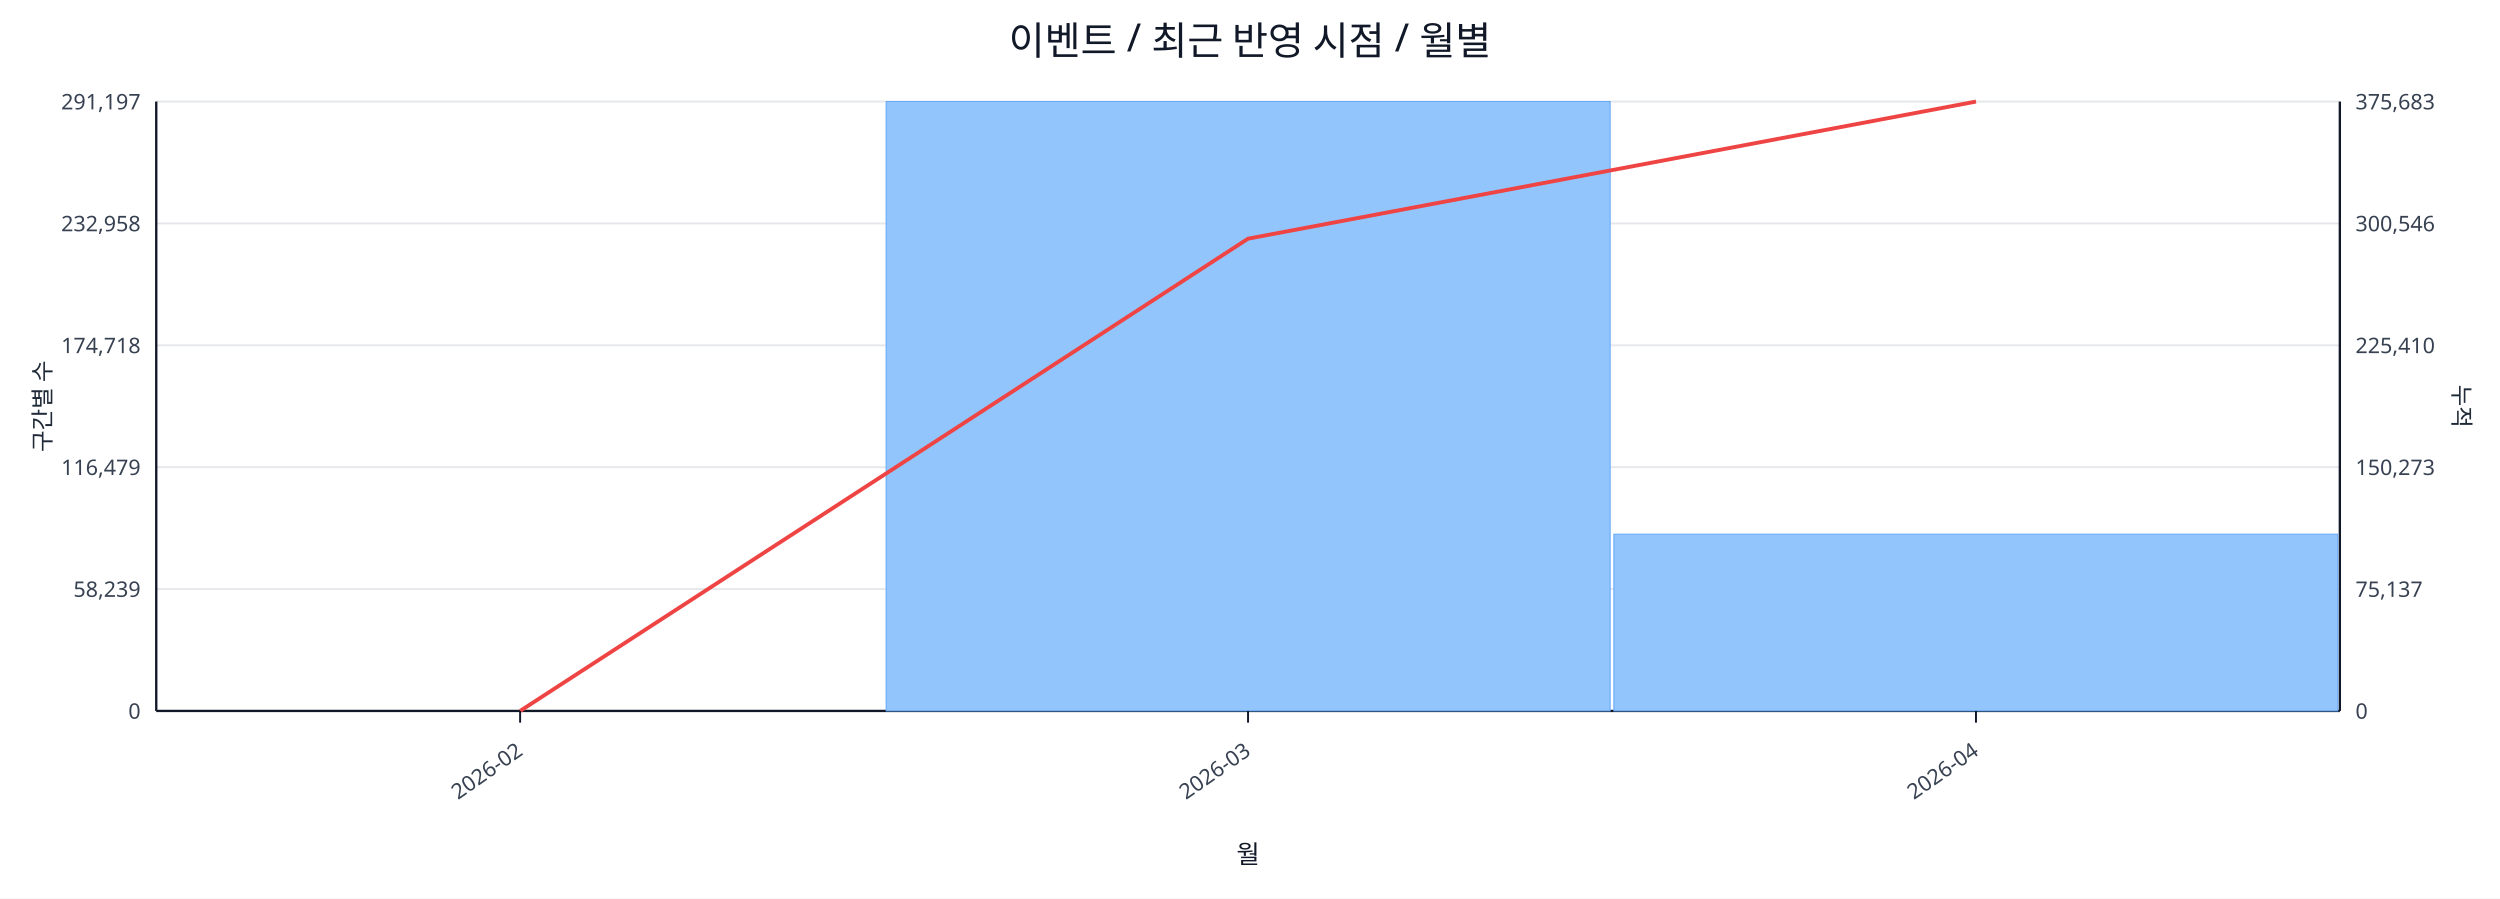
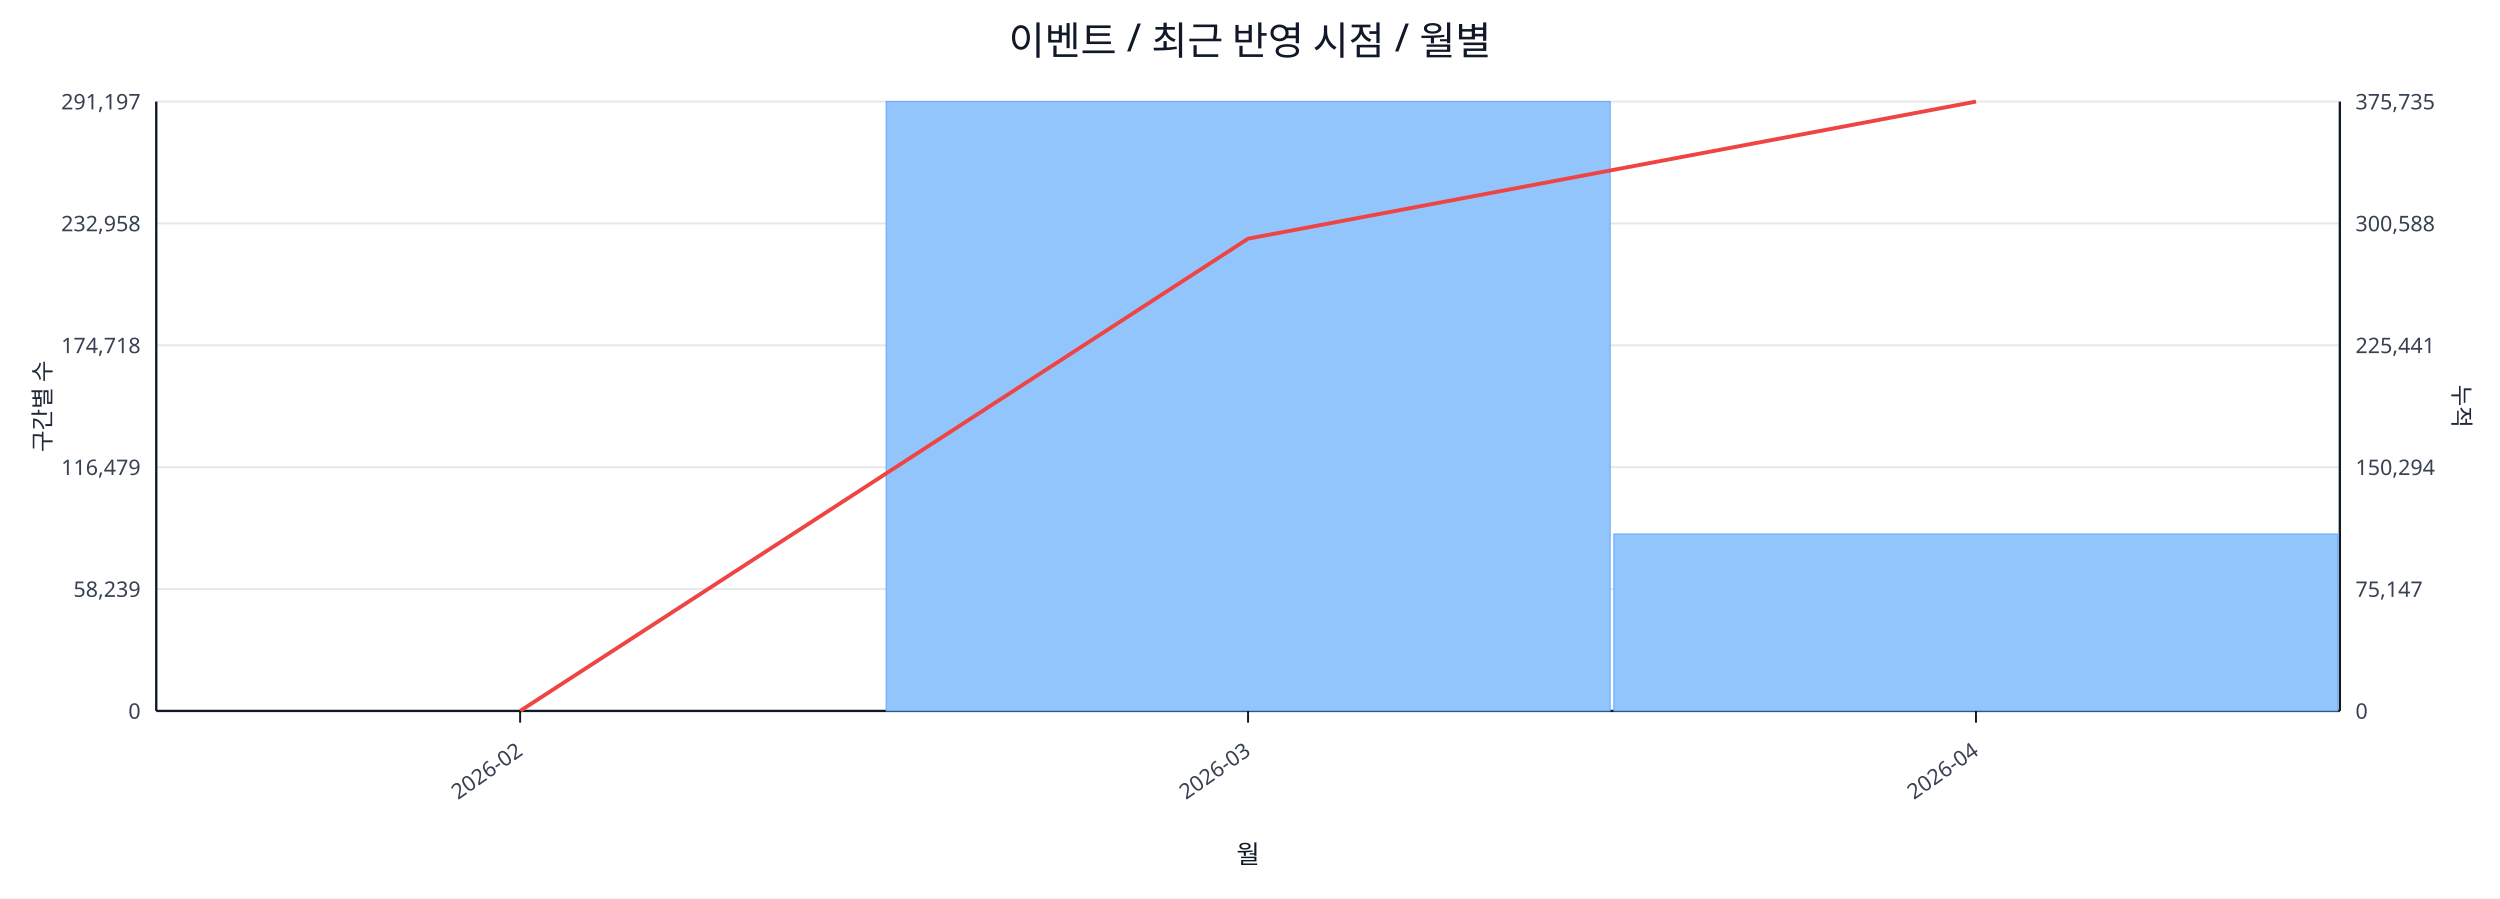
<svg xmlns="http://www.w3.org/2000/svg" width="1280" height="460" viewBox="0 0 1280 460">
  <rect x="0" y="0" width="100%" height="100%" fill="#ffffff" />
  <text x="640.0" y="28" font-size="20" text-anchor="middle" font-family="sans-serif" fill="#111827">이벤트 / 최근 반영 시점 / 월별</text>
  <line x1="80.0" y1="52.0" x2="1198.0" y2="52.0" stroke="#e5e7eb" stroke-width="1" />
  <text x="72.0" y="56.0" font-size="11" text-anchor="end" font-family="sans-serif" fill="#374151">291,197</text>
-   <text x="1206.0" y="56.0" font-size="11" text-anchor="start" font-family="sans-serif" fill="#374151">375,683</text>
+   <text x="1206.0" y="56.0" font-size="11" text-anchor="start" font-family="sans-serif" fill="#374151">375,735</text>
  <line x1="80.0" y1="114.4" x2="1198.0" y2="114.4" stroke="#e5e7eb" stroke-width="1" />
  <text x="72.0" y="118.4" font-size="11" text-anchor="end" font-family="sans-serif" fill="#374151">232,958</text>
-   <text x="1206.0" y="118.4" font-size="11" text-anchor="start" font-family="sans-serif" fill="#374151">300,546</text>
+   <text x="1206.0" y="118.4" font-size="11" text-anchor="start" font-family="sans-serif" fill="#374151">300,588</text>
  <line x1="80.0" y1="176.8" x2="1198.0" y2="176.8" stroke="#e5e7eb" stroke-width="1" />
  <text x="72.0" y="180.8" font-size="11" text-anchor="end" font-family="sans-serif" fill="#374151">174,718</text>
-   <text x="1206.0" y="180.8" font-size="11" text-anchor="start" font-family="sans-serif" fill="#374151">225,410</text>
+   <text x="1206.0" y="180.8" font-size="11" text-anchor="start" font-family="sans-serif" fill="#374151">225,441</text>
  <line x1="80.0" y1="239.2" x2="1198.0" y2="239.2" stroke="#e5e7eb" stroke-width="1" />
  <text x="72.0" y="243.2" font-size="11" text-anchor="end" font-family="sans-serif" fill="#374151">116,479</text>
-   <text x="1206.0" y="243.2" font-size="11" text-anchor="start" font-family="sans-serif" fill="#374151">150,273</text>
+   <text x="1206.0" y="243.2" font-size="11" text-anchor="start" font-family="sans-serif" fill="#374151">150,294</text>
  <line x1="80.0" y1="301.6" x2="1198.0" y2="301.6" stroke="#e5e7eb" stroke-width="1" />
  <text x="72.0" y="305.6" font-size="11" text-anchor="end" font-family="sans-serif" fill="#374151">58,239</text>
-   <text x="1206.0" y="305.6" font-size="11" text-anchor="start" font-family="sans-serif" fill="#374151">75,137</text>
+   <text x="1206.0" y="305.6" font-size="11" text-anchor="start" font-family="sans-serif" fill="#374151">75,147</text>
  <line x1="80.0" y1="364.0" x2="1198.0" y2="364.0" stroke="#e5e7eb" stroke-width="1" />
  <text x="72.0" y="368.0" font-size="11" text-anchor="end" font-family="sans-serif" fill="#374151">0</text>
  <text x="1206.0" y="368.0" font-size="11" text-anchor="start" font-family="sans-serif" fill="#374151">0</text>
  <line x1="80.0" y1="364.0" x2="1198.0" y2="364.0" stroke="#111827" stroke-width="1.2" />
  <line x1="80.0" y1="52.0" x2="80.0" y2="364.0" stroke="#111827" stroke-width="1.2" />
  <line x1="1198.0" y1="52.0" x2="1198.0" y2="364.0" stroke="#111827" stroke-width="1.2" />
  <rect x="81.0" y="364.0" width="370.7" height="0.0" fill="#93c5fd" stroke="#60a5fa" stroke-width="0.5" />
  <rect x="453.7" y="52.0" width="370.7" height="312.0" fill="#93c5fd" stroke="#60a5fa" stroke-width="0.5" />
-   <rect x="826.3" y="273.5" width="370.7" height="90.5" fill="#93c5fd" stroke="#60a5fa" stroke-width="0.5" />
+   <rect x="826.3" y="273.4" width="370.7" height="90.6" fill="#93c5fd" stroke="#60a5fa" stroke-width="0.5" />
  <polyline fill="none" stroke="#ef4444" stroke-width="2" points="266.3,364.0 639.0,122.2 1011.7,52.0" />
  <line x1="266.3" y1="364.0" x2="266.3" y2="370.0" stroke="#111827" stroke-width="1" />
  <text x="268.3" y="386.0" font-size="11" text-anchor="end" transform="rotate(-35 268.3 386.0)" font-family="sans-serif" fill="#374151">2026-02</text>
  <line x1="639.0" y1="364.0" x2="639.0" y2="370.0" stroke="#111827" stroke-width="1" />
  <text x="641.0" y="386.0" font-size="11" text-anchor="end" transform="rotate(-35 641.0 386.0)" font-family="sans-serif" fill="#374151">2026-03</text>
  <line x1="1011.7" y1="364.0" x2="1011.7" y2="370.0" stroke="#111827" stroke-width="1" />
  <text x="1013.7" y="386.0" font-size="11" text-anchor="end" transform="rotate(-35 1013.7 386.0)" font-family="sans-serif" fill="#374151">2026-04</text>
  <text x="26" y="208.0" font-size="12" transform="rotate(-90 26 208.0)" text-anchor="middle" font-family="sans-serif" fill="#1f2937">구간별 수</text>
  <text x="1256.0" y="208.0" font-size="12" transform="rotate(90 1256.0 208.0)" text-anchor="middle" font-family="sans-serif" fill="#1f2937">누적</text>
  <text x="639.0" y="442.0" font-size="13" text-anchor="middle" font-family="sans-serif" fill="#111827">월</text>
</svg>
